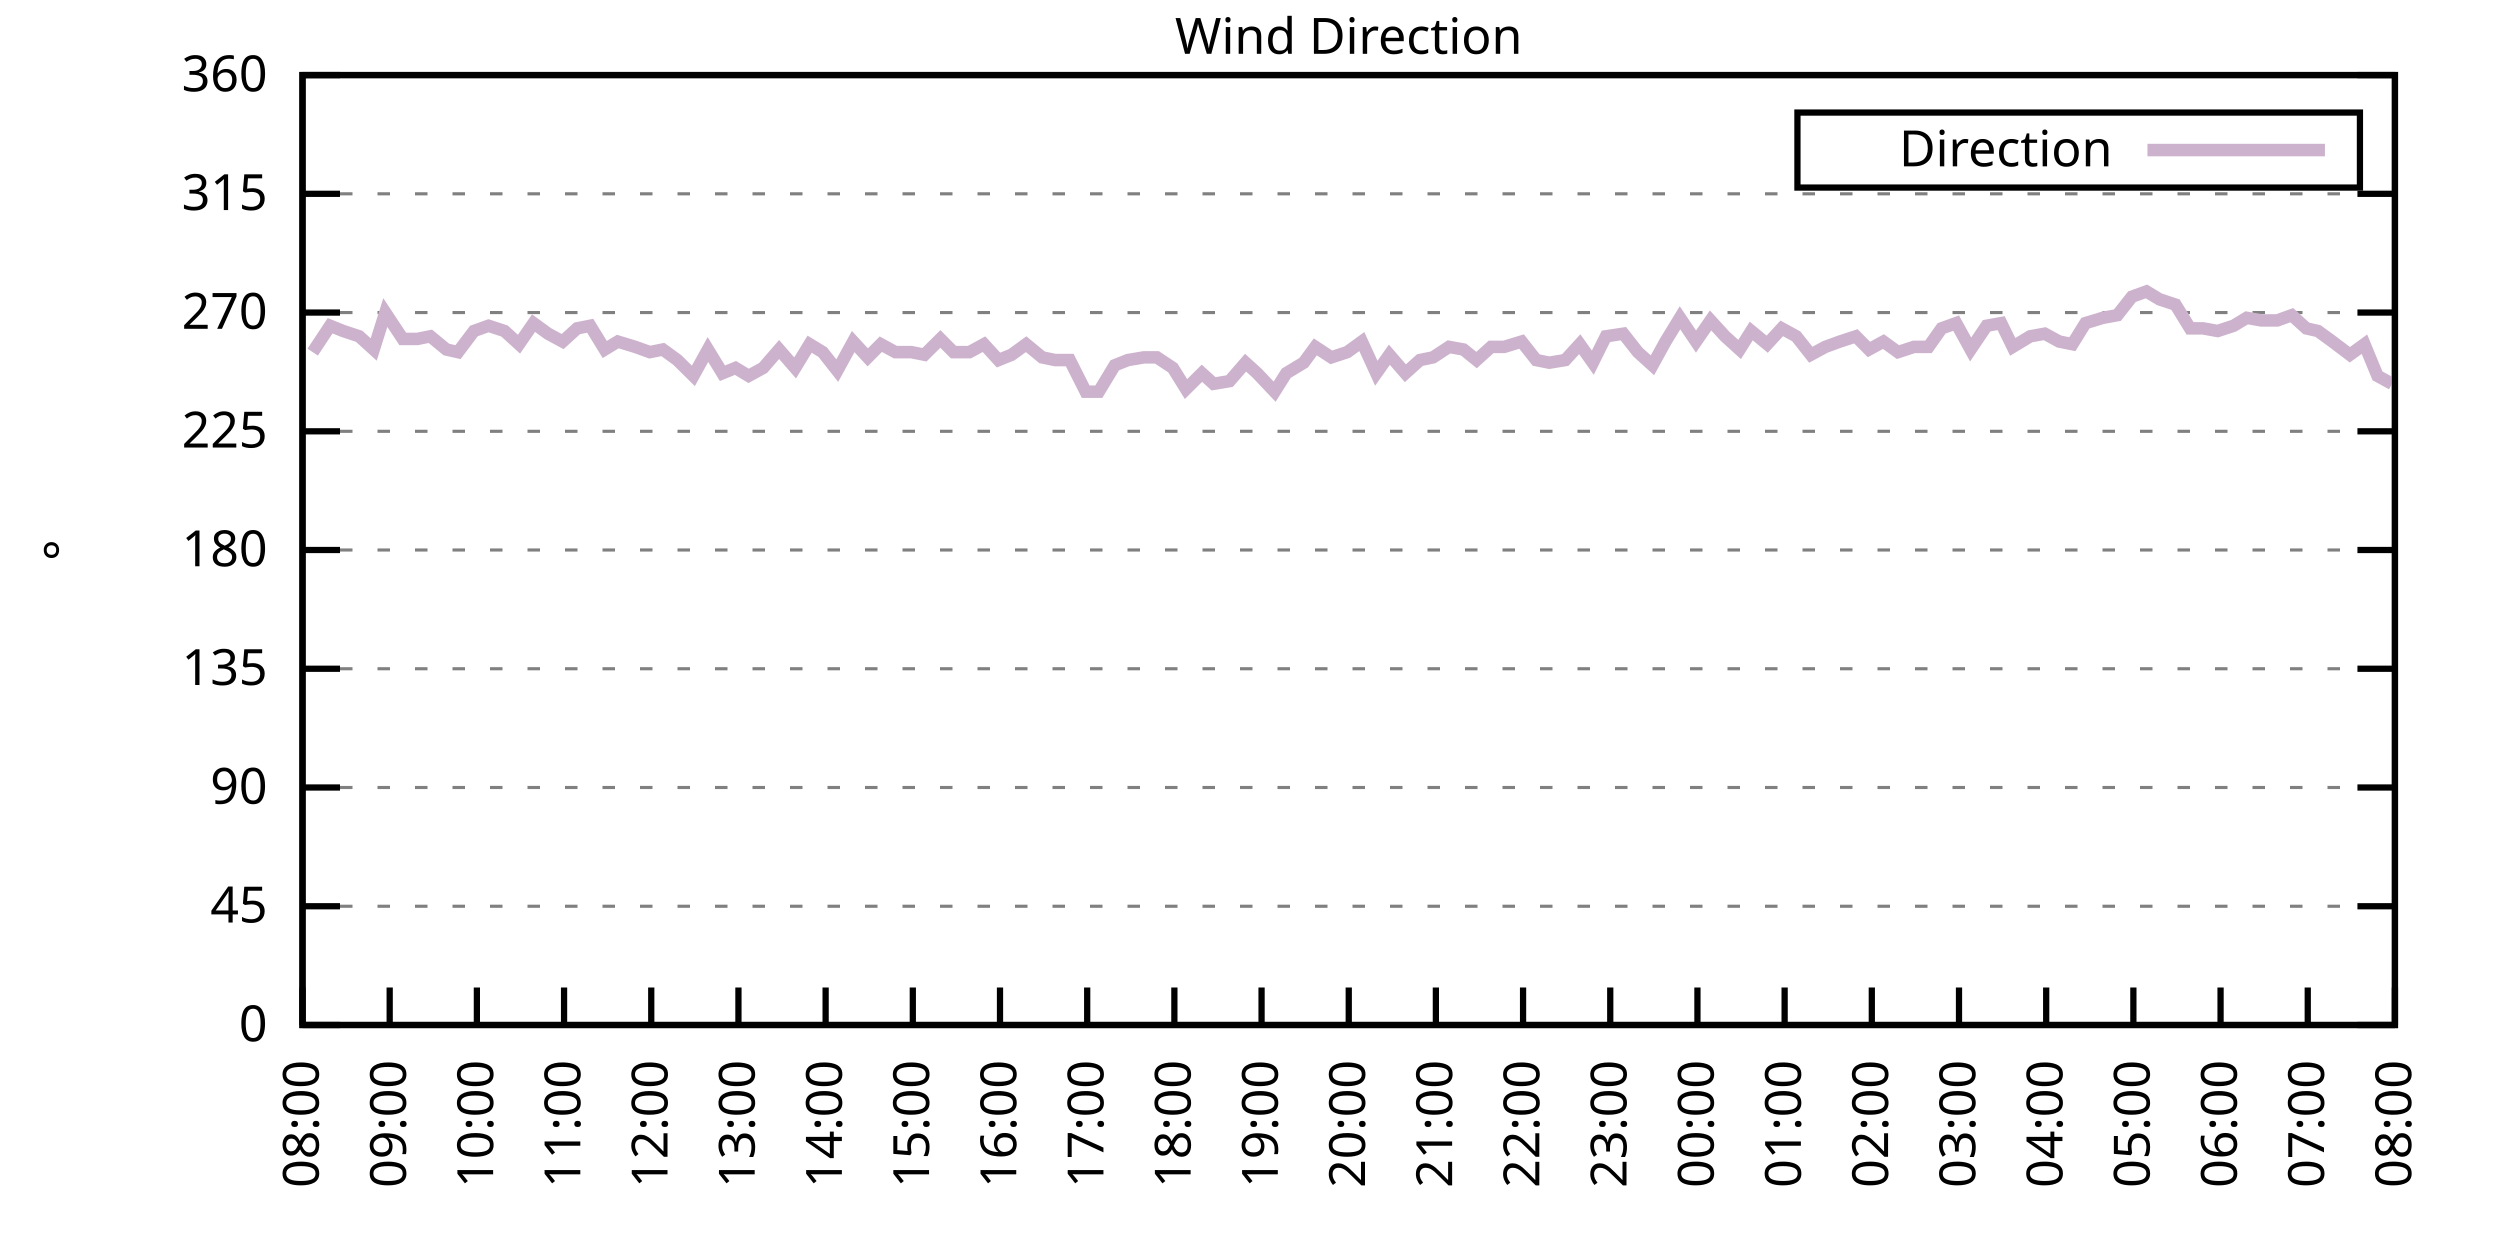
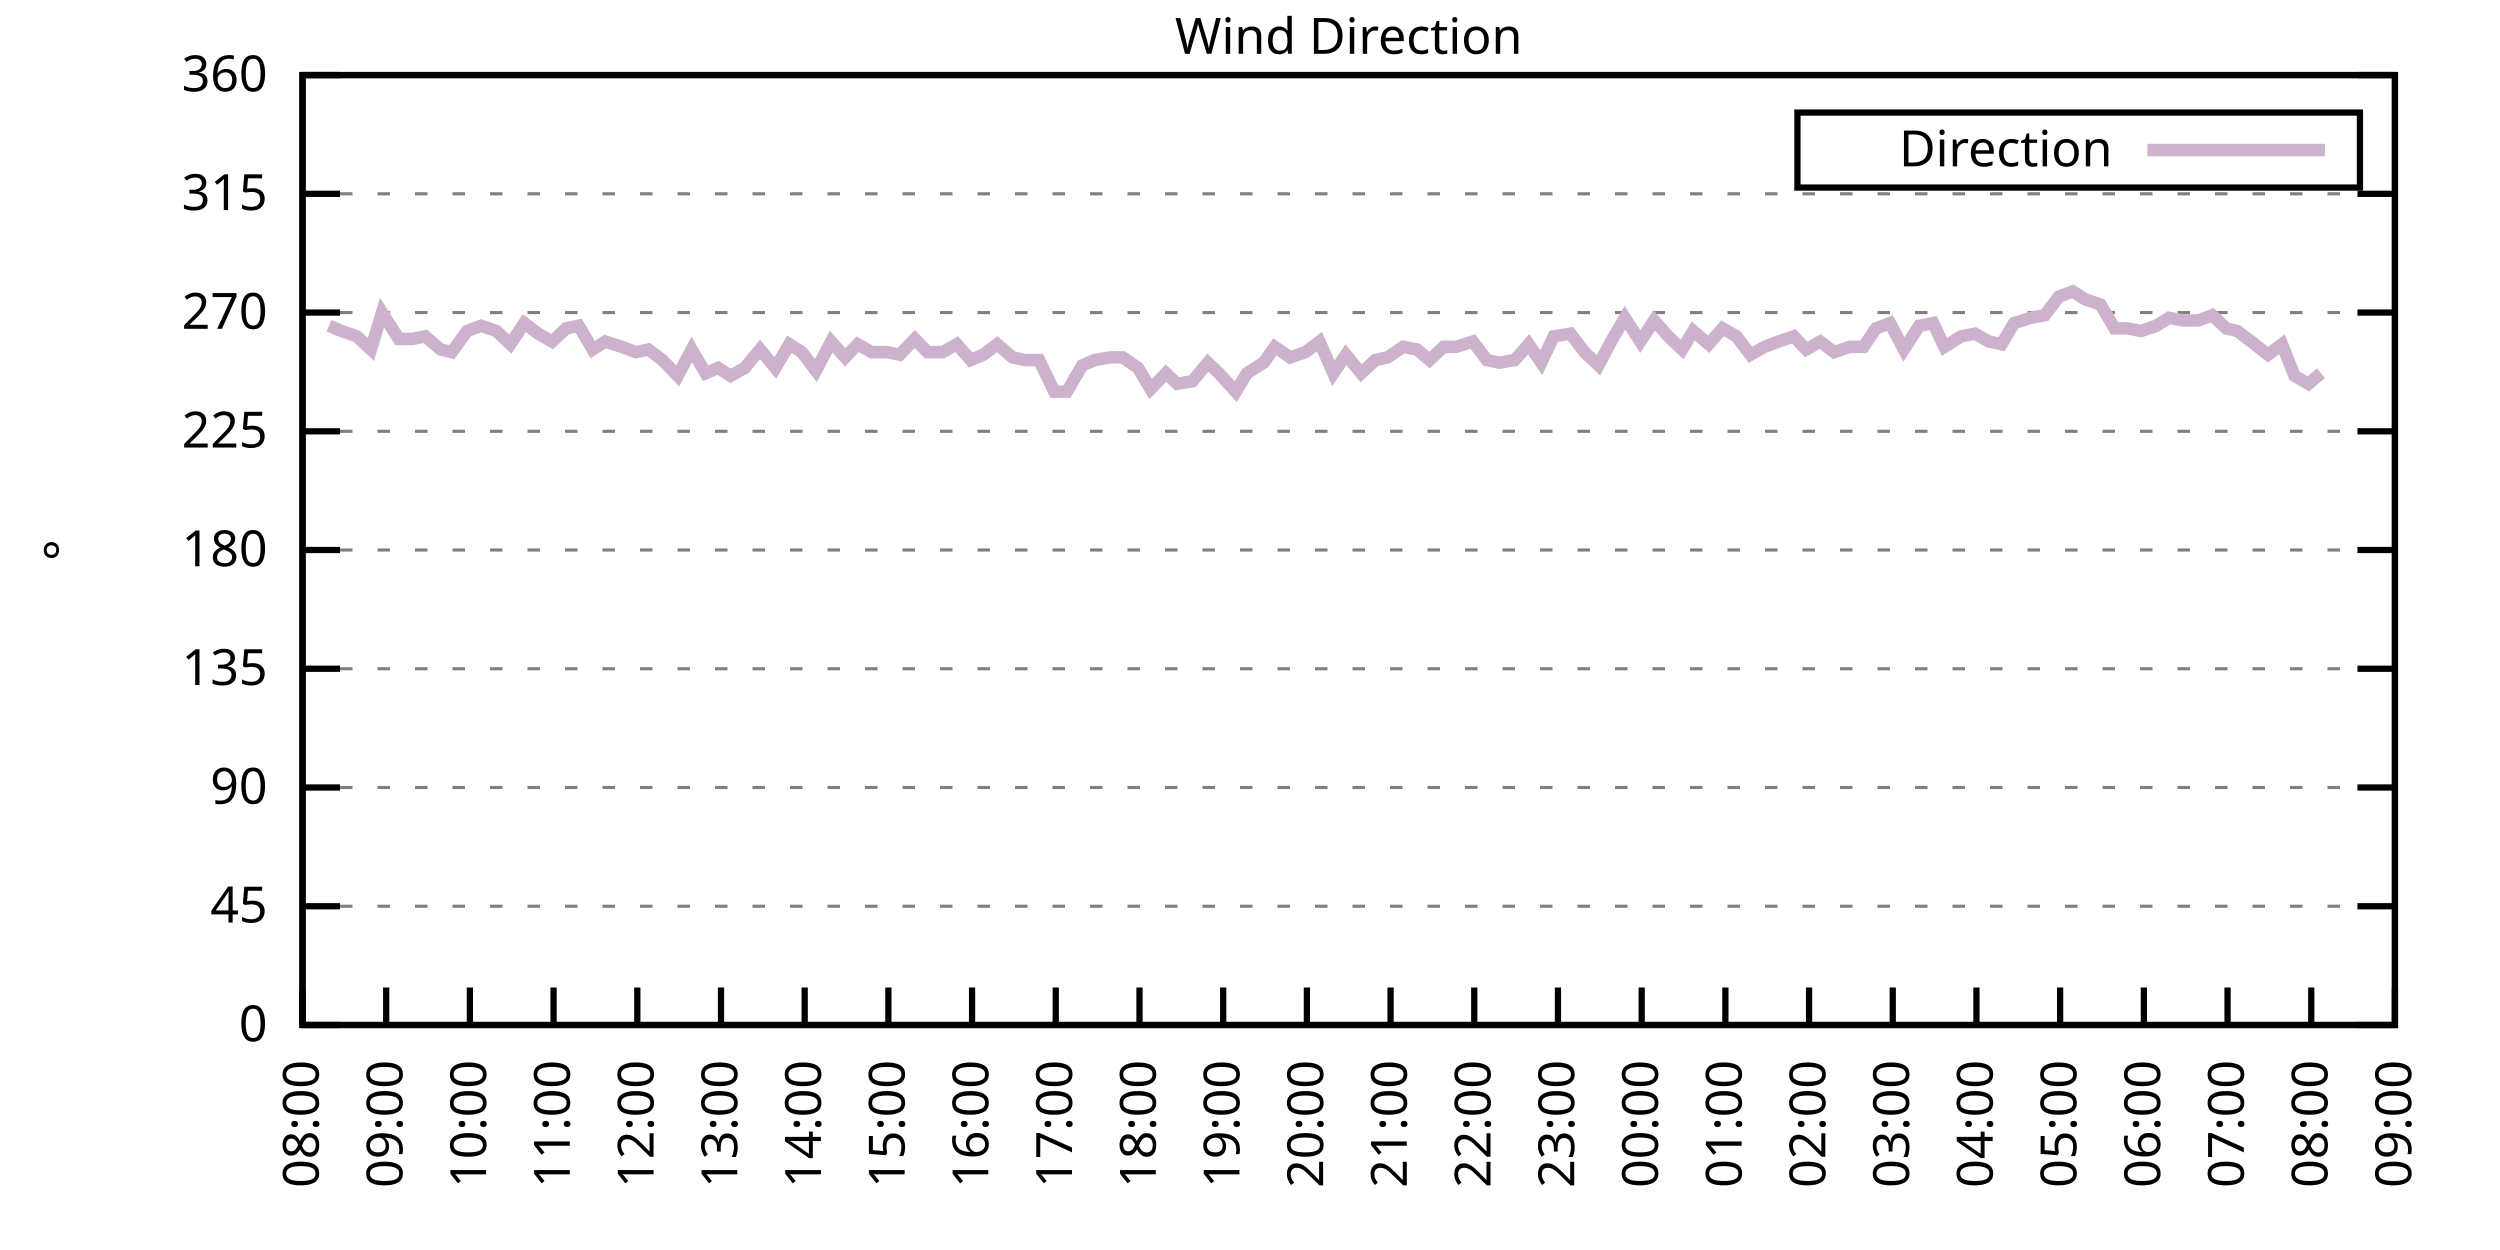
<svg xmlns="http://www.w3.org/2000/svg" xmlns:xlink="http://www.w3.org/1999/xlink" width="400" height="200" viewBox="0 0 400 200">
  <g id="gnuplot_canvas">
    <rect x="0" y="0" width="400" height="200" fill="none" />
    <defs>
      <circle id="gpDot" r="0.5" stroke-width="0.5" stroke="currentColor" />
      <path id="gpPt0" stroke-width="0.333" stroke="currentColor" d="M-1,0 h2 M0,-1 v2" />
      <path id="gpPt1" stroke-width="0.333" stroke="currentColor" d="M-1,-1 L1,1 M1,-1 L-1,1" />
      <path id="gpPt2" stroke-width="0.333" stroke="currentColor" d="M-1,0 L1,0 M0,-1 L0,1 M-1,-1 L1,1 M-1,1 L1,-1" />
      <rect id="gpPt3" stroke-width="0.333" stroke="currentColor" x="-1" y="-1" width="2" height="2" />
      <rect id="gpPt4" stroke-width="0.333" stroke="currentColor" fill="currentColor" x="-1" y="-1" width="2" height="2" />
      <circle id="gpPt5" stroke-width="0.333" stroke="currentColor" cx="0" cy="0" r="1" />
      <use xlink:href="#gpPt5" id="gpPt6" fill="currentColor" stroke="none" />
      <path id="gpPt7" stroke-width="0.333" stroke="currentColor" d="M0,-1.33 L-1.33,0.67 L1.33,0.67 z" />
      <use xlink:href="#gpPt7" id="gpPt8" fill="currentColor" stroke="none" />
      <use xlink:href="#gpPt7" id="gpPt9" stroke="currentColor" transform="rotate(180)" />
      <use xlink:href="#gpPt9" id="gpPt10" fill="currentColor" stroke="none" />
      <use xlink:href="#gpPt3" id="gpPt11" stroke="currentColor" transform="rotate(45)" />
      <use xlink:href="#gpPt11" id="gpPt12" fill="currentColor" stroke="none" />
      <path id="gpPt13" stroke-width="0.333" stroke="currentColor" d="M0,1.330 L1.265,0.411 L0.782,-1.067 L-0.782,-1.076 L-1.265,0.411 z" />
      <use xlink:href="#gpPt13" id="gpPt14" fill="currentColor" stroke="none" />
      <filter id="textbox" filterUnits="objectBoundingBox" x="0" y="0" height="1" width="1">
        <feFlood flood-color="white" flood-opacity="1" result="bgnd" />
        <feComposite in="SourceGraphic" in2="bgnd" operator="atop" />
      </filter>
      <filter id="greybox" filterUnits="objectBoundingBox" x="0" y="0" height="1" width="1">
        <feFlood flood-color="lightgrey" flood-opacity="1" result="grey" />
        <feComposite in="SourceGraphic" in2="grey" operator="atop" />
      </filter>
    </defs>
    <g fill="none" color="white" stroke="currentColor" stroke-width="1.00" stroke-linecap="butt" stroke-linejoin="miter">
</g>
    <g fill="none" color="black" stroke="currentColor" stroke-width="1.00" stroke-linecap="butt" stroke-linejoin="miter">
      <g stroke="none" shape-rendering="crispEdges">
        <polygon fill="rgb(255, 255, 255)" points="48.40,164.00 383.18,164.00 383.18,12.02 48.40,12.02 " />
      </g>
    </g>
    <g fill="none" color="black" stroke="currentColor" stroke-width="1.00" stroke-linecap="butt" stroke-linejoin="miter">
</g>
    <g fill="none" color="black" stroke="black" stroke-width="0.50" stroke-linecap="butt" stroke-linejoin="miter">
</g>
    <g fill="none" color="gray" stroke="currentColor" stroke-width="0.50" stroke-linecap="butt" stroke-linejoin="miter">
      <path stroke="gray" stroke-dasharray="2,4" class="gridline" d="M48.40,164.00 L383.19,164.00  " />
    </g>
    <g fill="none" color="gray" stroke="gray" stroke-width="1.00" stroke-linecap="butt" stroke-linejoin="miter">
</g>
    <g fill="none" color="black" stroke="currentColor" stroke-width="1.00" stroke-linecap="butt" stroke-linejoin="miter">
      <path stroke="black" d="M48.40,164.00 L54.40,164.00 M383.19,164.00 L377.19,164.00  " />
      <g transform="translate(42.80,166.60)" stroke="none" fill="black" font-family="Sans" font-size="8.00" text-anchor="end">
        <text>
          <tspan font-family="Sans"> 0</tspan>
        </text>
      </g>
    </g>
    <g fill="none" color="black" stroke="currentColor" stroke-width="1.00" stroke-linecap="butt" stroke-linejoin="miter">
</g>
    <g fill="none" color="black" stroke="black" stroke-width="0.50" stroke-linecap="butt" stroke-linejoin="miter">
</g>
    <g fill="none" color="gray" stroke="currentColor" stroke-width="0.50" stroke-linecap="butt" stroke-linejoin="miter">
      <path stroke="gray" stroke-dasharray="2,4" class="gridline" d="M48.40,145.00 L383.19,145.00  " />
    </g>
    <g fill="none" color="gray" stroke="gray" stroke-width="1.00" stroke-linecap="butt" stroke-linejoin="miter">
</g>
    <g fill="none" color="black" stroke="currentColor" stroke-width="1.00" stroke-linecap="butt" stroke-linejoin="miter">
      <path stroke="black" d="M48.40,145.00 L54.40,145.00 M383.19,145.00 L377.19,145.00  " />
      <g transform="translate(42.80,147.60)" stroke="none" fill="black" font-family="Sans" font-size="8.00" text-anchor="end">
        <text>
          <tspan font-family="Sans"> 45</tspan>
        </text>
      </g>
    </g>
    <g fill="none" color="black" stroke="currentColor" stroke-width="1.00" stroke-linecap="butt" stroke-linejoin="miter">
</g>
    <g fill="none" color="black" stroke="black" stroke-width="0.50" stroke-linecap="butt" stroke-linejoin="miter">
</g>
    <g fill="none" color="gray" stroke="currentColor" stroke-width="0.50" stroke-linecap="butt" stroke-linejoin="miter">
      <path stroke="gray" stroke-dasharray="2,4" class="gridline" d="M48.40,126.00 L383.19,126.00  " />
    </g>
    <g fill="none" color="gray" stroke="gray" stroke-width="1.00" stroke-linecap="butt" stroke-linejoin="miter">
</g>
    <g fill="none" color="black" stroke="currentColor" stroke-width="1.00" stroke-linecap="butt" stroke-linejoin="miter">
      <path stroke="black" d="M48.40,126.00 L54.40,126.00 M383.19,126.00 L377.19,126.00  " />
      <g transform="translate(42.80,128.60)" stroke="none" fill="black" font-family="Sans" font-size="8.00" text-anchor="end">
        <text>
          <tspan font-family="Sans"> 90</tspan>
        </text>
      </g>
    </g>
    <g fill="none" color="black" stroke="currentColor" stroke-width="1.00" stroke-linecap="butt" stroke-linejoin="miter">
</g>
    <g fill="none" color="black" stroke="black" stroke-width="0.50" stroke-linecap="butt" stroke-linejoin="miter">
</g>
    <g fill="none" color="gray" stroke="currentColor" stroke-width="0.50" stroke-linecap="butt" stroke-linejoin="miter">
      <path stroke="gray" stroke-dasharray="2,4" class="gridline" d="M48.40,107.00 L383.19,107.00  " />
    </g>
    <g fill="none" color="gray" stroke="gray" stroke-width="1.00" stroke-linecap="butt" stroke-linejoin="miter">
</g>
    <g fill="none" color="black" stroke="currentColor" stroke-width="1.00" stroke-linecap="butt" stroke-linejoin="miter">
      <path stroke="black" d="M48.40,107.00 L54.40,107.00 M383.19,107.00 L377.19,107.00  " />
      <g transform="translate(42.80,109.60)" stroke="none" fill="black" font-family="Sans" font-size="8.00" text-anchor="end">
        <text>
          <tspan font-family="Sans"> 135</tspan>
        </text>
      </g>
    </g>
    <g fill="none" color="black" stroke="currentColor" stroke-width="1.00" stroke-linecap="butt" stroke-linejoin="miter">
</g>
    <g fill="none" color="black" stroke="black" stroke-width="0.50" stroke-linecap="butt" stroke-linejoin="miter">
</g>
    <g fill="none" color="gray" stroke="currentColor" stroke-width="0.50" stroke-linecap="butt" stroke-linejoin="miter">
      <path stroke="gray" stroke-dasharray="2,4" class="gridline" d="M48.40,88.00 L383.19,88.00  " />
    </g>
    <g fill="none" color="gray" stroke="gray" stroke-width="1.00" stroke-linecap="butt" stroke-linejoin="miter">
</g>
    <g fill="none" color="black" stroke="currentColor" stroke-width="1.00" stroke-linecap="butt" stroke-linejoin="miter">
      <path stroke="black" d="M48.40,88.00 L54.40,88.00 M383.19,88.00 L377.19,88.00  " />
      <g transform="translate(42.80,90.60)" stroke="none" fill="black" font-family="Sans" font-size="8.00" text-anchor="end">
        <text>
          <tspan font-family="Sans"> 180</tspan>
        </text>
      </g>
    </g>
    <g fill="none" color="black" stroke="currentColor" stroke-width="1.00" stroke-linecap="butt" stroke-linejoin="miter">
</g>
    <g fill="none" color="black" stroke="black" stroke-width="0.50" stroke-linecap="butt" stroke-linejoin="miter">
</g>
    <g fill="none" color="gray" stroke="currentColor" stroke-width="0.50" stroke-linecap="butt" stroke-linejoin="miter">
      <path stroke="gray" stroke-dasharray="2,4" class="gridline" d="M48.40,69.01 L383.19,69.01  " />
    </g>
    <g fill="none" color="gray" stroke="gray" stroke-width="1.00" stroke-linecap="butt" stroke-linejoin="miter">
</g>
    <g fill="none" color="black" stroke="currentColor" stroke-width="1.00" stroke-linecap="butt" stroke-linejoin="miter">
      <path stroke="black" d="M48.40,69.01 L54.40,69.01 M383.19,69.01 L377.19,69.01  " />
      <g transform="translate(42.80,71.61)" stroke="none" fill="black" font-family="Sans" font-size="8.00" text-anchor="end">
        <text>
          <tspan font-family="Sans"> 225</tspan>
        </text>
      </g>
    </g>
    <g fill="none" color="black" stroke="currentColor" stroke-width="1.00" stroke-linecap="butt" stroke-linejoin="miter">
</g>
    <g fill="none" color="black" stroke="black" stroke-width="0.50" stroke-linecap="butt" stroke-linejoin="miter">
</g>
    <g fill="none" color="gray" stroke="currentColor" stroke-width="0.50" stroke-linecap="butt" stroke-linejoin="miter">
      <path stroke="gray" stroke-dasharray="2,4" class="gridline" d="M48.40,50.01 L383.19,50.01  " />
    </g>
    <g fill="none" color="gray" stroke="gray" stroke-width="1.00" stroke-linecap="butt" stroke-linejoin="miter">
</g>
    <g fill="none" color="black" stroke="currentColor" stroke-width="1.00" stroke-linecap="butt" stroke-linejoin="miter">
      <path stroke="black" d="M48.40,50.01 L54.40,50.01 M383.19,50.01 L377.19,50.01  " />
      <g transform="translate(42.80,52.61)" stroke="none" fill="black" font-family="Sans" font-size="8.00" text-anchor="end">
        <text>
          <tspan font-family="Sans"> 270</tspan>
        </text>
      </g>
    </g>
    <g fill="none" color="black" stroke="currentColor" stroke-width="1.00" stroke-linecap="butt" stroke-linejoin="miter">
</g>
    <g fill="none" color="black" stroke="black" stroke-width="0.50" stroke-linecap="butt" stroke-linejoin="miter">
</g>
    <g fill="none" color="gray" stroke="currentColor" stroke-width="0.50" stroke-linecap="butt" stroke-linejoin="miter">
      <path stroke="gray" stroke-dasharray="2,4" class="gridline" d="M48.40,31.01 L383.19,31.01  " />
    </g>
    <g fill="none" color="gray" stroke="gray" stroke-width="1.00" stroke-linecap="butt" stroke-linejoin="miter">
</g>
    <g fill="none" color="black" stroke="currentColor" stroke-width="1.00" stroke-linecap="butt" stroke-linejoin="miter">
      <path stroke="black" d="M48.40,31.01 L54.40,31.01 M383.19,31.01 L377.19,31.01  " />
      <g transform="translate(42.80,33.61)" stroke="none" fill="black" font-family="Sans" font-size="8.00" text-anchor="end">
        <text>
          <tspan font-family="Sans"> 315</tspan>
        </text>
      </g>
    </g>
    <g fill="none" color="black" stroke="currentColor" stroke-width="1.00" stroke-linecap="butt" stroke-linejoin="miter">
</g>
    <g fill="none" color="black" stroke="black" stroke-width="0.50" stroke-linecap="butt" stroke-linejoin="miter">
</g>
    <g fill="none" color="gray" stroke="currentColor" stroke-width="0.50" stroke-linecap="butt" stroke-linejoin="miter">
      <path stroke="gray" stroke-dasharray="2,4" class="gridline" d="M48.40,12.01 L383.19,12.01  " />
    </g>
    <g fill="none" color="gray" stroke="gray" stroke-width="1.00" stroke-linecap="butt" stroke-linejoin="miter">
</g>
    <g fill="none" color="black" stroke="currentColor" stroke-width="1.00" stroke-linecap="butt" stroke-linejoin="miter">
      <path stroke="black" d="M48.40,12.01 L54.40,12.01 M383.19,12.01 L377.19,12.01  " />
      <g transform="translate(42.80,14.61)" stroke="none" fill="black" font-family="Sans" font-size="8.00" text-anchor="end">
        <text>
          <tspan font-family="Sans"> 360</tspan>
        </text>
      </g>
    </g>
    <g fill="none" color="black" stroke="currentColor" stroke-width="1.00" stroke-linecap="butt" stroke-linejoin="miter">
      <path stroke="black" d="M48.40,164.00 L48.40,158.00  " />
      <g transform="translate(51.00,169.60) rotate(270.00)" stroke="none" fill="black" font-family="Sans" font-size="8.00" text-anchor="end">
        <text>
          <tspan font-family="Sans">08:00</tspan>
        </text>
      </g>
    </g>
    <g fill="none" color="black" stroke="currentColor" stroke-width="1.00" stroke-linecap="butt" stroke-linejoin="miter">
-       <path stroke="black" d="M62.35,164.00 L62.35,158.00  " />
-       <g transform="translate(64.95,169.60) rotate(270.00)" stroke="none" fill="black" font-family="Sans" font-size="8.00" text-anchor="end">
+       <path stroke="black" d="M61.79,164.00 L61.79,158.00  " />
+       <g transform="translate(64.39,169.60) rotate(270.00)" stroke="none" fill="black" font-family="Sans" font-size="8.00" text-anchor="end">
        <text>
          <tspan font-family="Sans">09:00</tspan>
        </text>
      </g>
    </g>
    <g fill="none" color="black" stroke="currentColor" stroke-width="1.00" stroke-linecap="butt" stroke-linejoin="miter">
-       <path stroke="black" d="M76.30,164.00 L76.30,158.00  " />
-       <g transform="translate(78.90,169.60) rotate(270.00)" stroke="none" fill="black" font-family="Sans" font-size="8.00" text-anchor="end">
+       <path stroke="black" d="M75.18,164.00 L75.18,158.00  " />
+       <g transform="translate(77.78,169.60) rotate(270.00)" stroke="none" fill="black" font-family="Sans" font-size="8.00" text-anchor="end">
        <text>
          <tspan font-family="Sans">10:00</tspan>
        </text>
      </g>
    </g>
    <g fill="none" color="black" stroke="currentColor" stroke-width="1.00" stroke-linecap="butt" stroke-linejoin="miter">
-       <path stroke="black" d="M90.25,164.00 L90.25,158.00  " />
-       <g transform="translate(92.85,169.60) rotate(270.00)" stroke="none" fill="black" font-family="Sans" font-size="8.00" text-anchor="end">
+       <path stroke="black" d="M88.57,164.00 L88.57,158.00  " />
+       <g transform="translate(91.17,169.60) rotate(270.00)" stroke="none" fill="black" font-family="Sans" font-size="8.00" text-anchor="end">
        <text>
          <tspan font-family="Sans">11:00</tspan>
        </text>
      </g>
    </g>
    <g fill="none" color="black" stroke="currentColor" stroke-width="1.00" stroke-linecap="butt" stroke-linejoin="miter">
-       <path stroke="black" d="M104.20,164.00 L104.20,158.00  " />
-       <g transform="translate(106.80,169.60) rotate(270.00)" stroke="none" fill="black" font-family="Sans" font-size="8.00" text-anchor="end">
+       <path stroke="black" d="M101.97,164.00 L101.97,158.00  " />
+       <g transform="translate(104.57,169.60) rotate(270.00)" stroke="none" fill="black" font-family="Sans" font-size="8.00" text-anchor="end">
        <text>
          <tspan font-family="Sans">12:00</tspan>
        </text>
      </g>
    </g>
    <g fill="none" color="black" stroke="currentColor" stroke-width="1.00" stroke-linecap="butt" stroke-linejoin="miter">
-       <path stroke="black" d="M118.15,164.00 L118.15,158.00  " />
-       <g transform="translate(120.75,169.60) rotate(270.00)" stroke="none" fill="black" font-family="Sans" font-size="8.00" text-anchor="end">
+       <path stroke="black" d="M115.36,164.00 L115.36,158.00  " />
+       <g transform="translate(117.96,169.60) rotate(270.00)" stroke="none" fill="black" font-family="Sans" font-size="8.00" text-anchor="end">
        <text>
          <tspan font-family="Sans">13:00</tspan>
        </text>
      </g>
    </g>
    <g fill="none" color="black" stroke="currentColor" stroke-width="1.00" stroke-linecap="butt" stroke-linejoin="miter">
-       <path stroke="black" d="M132.10,164.00 L132.10,158.00  " />
-       <g transform="translate(134.70,169.60) rotate(270.00)" stroke="none" fill="black" font-family="Sans" font-size="8.00" text-anchor="end">
+       <path stroke="black" d="M128.75,164.00 L128.75,158.00  " />
+       <g transform="translate(131.35,169.60) rotate(270.00)" stroke="none" fill="black" font-family="Sans" font-size="8.00" text-anchor="end">
        <text>
          <tspan font-family="Sans">14:00</tspan>
        </text>
      </g>
    </g>
    <g fill="none" color="black" stroke="currentColor" stroke-width="1.00" stroke-linecap="butt" stroke-linejoin="miter">
-       <path stroke="black" d="M146.05,164.00 L146.05,158.00  " />
-       <g transform="translate(148.65,169.60) rotate(270.00)" stroke="none" fill="black" font-family="Sans" font-size="8.00" text-anchor="end">
+       <path stroke="black" d="M142.14,164.00 L142.14,158.00  " />
+       <g transform="translate(144.74,169.60) rotate(270.00)" stroke="none" fill="black" font-family="Sans" font-size="8.00" text-anchor="end">
        <text>
          <tspan font-family="Sans">15:00</tspan>
        </text>
      </g>
    </g>
    <g fill="none" color="black" stroke="currentColor" stroke-width="1.00" stroke-linecap="butt" stroke-linejoin="miter">
-       <path stroke="black" d="M160.00,164.00 L160.00,158.00  " />
-       <g transform="translate(162.60,169.60) rotate(270.00)" stroke="none" fill="black" font-family="Sans" font-size="8.00" text-anchor="end">
+       <path stroke="black" d="M155.53,164.00 L155.53,158.00  " />
+       <g transform="translate(158.13,169.60) rotate(270.00)" stroke="none" fill="black" font-family="Sans" font-size="8.00" text-anchor="end">
        <text>
          <tspan font-family="Sans">16:00</tspan>
        </text>
      </g>
    </g>
    <g fill="none" color="black" stroke="currentColor" stroke-width="1.00" stroke-linecap="butt" stroke-linejoin="miter">
-       <path stroke="black" d="M173.95,164.00 L173.95,158.00  " />
-       <g transform="translate(176.55,169.60) rotate(270.00)" stroke="none" fill="black" font-family="Sans" font-size="8.00" text-anchor="end">
+       <path stroke="black" d="M168.92,164.00 L168.92,158.00  " />
+       <g transform="translate(171.52,169.60) rotate(270.00)" stroke="none" fill="black" font-family="Sans" font-size="8.00" text-anchor="end">
        <text>
          <tspan font-family="Sans">17:00</tspan>
        </text>
      </g>
    </g>
    <g fill="none" color="black" stroke="currentColor" stroke-width="1.00" stroke-linecap="butt" stroke-linejoin="miter">
-       <path stroke="black" d="M187.90,164.00 L187.90,158.00  " />
-       <g transform="translate(190.50,169.60) rotate(270.00)" stroke="none" fill="black" font-family="Sans" font-size="8.00" text-anchor="end">
+       <path stroke="black" d="M182.32,164.00 L182.32,158.00  " />
+       <g transform="translate(184.92,169.60) rotate(270.00)" stroke="none" fill="black" font-family="Sans" font-size="8.00" text-anchor="end">
        <text>
          <tspan font-family="Sans">18:00</tspan>
        </text>
      </g>
    </g>
    <g fill="none" color="black" stroke="currentColor" stroke-width="1.00" stroke-linecap="butt" stroke-linejoin="miter">
-       <path stroke="black" d="M201.85,164.00 L201.85,158.00  " />
-       <g transform="translate(204.45,169.60) rotate(270.00)" stroke="none" fill="black" font-family="Sans" font-size="8.00" text-anchor="end">
+       <path stroke="black" d="M195.71,164.00 L195.71,158.00  " />
+       <g transform="translate(198.31,169.60) rotate(270.00)" stroke="none" fill="black" font-family="Sans" font-size="8.00" text-anchor="end">
        <text>
          <tspan font-family="Sans">19:00</tspan>
        </text>
      </g>
    </g>
    <g fill="none" color="black" stroke="currentColor" stroke-width="1.00" stroke-linecap="butt" stroke-linejoin="miter">
-       <path stroke="black" d="M215.80,164.00 L215.80,158.00  " />
-       <g transform="translate(218.40,169.60) rotate(270.00)" stroke="none" fill="black" font-family="Sans" font-size="8.00" text-anchor="end">
+       <path stroke="black" d="M209.10,164.00 L209.10,158.00  " />
+       <g transform="translate(211.70,169.60) rotate(270.00)" stroke="none" fill="black" font-family="Sans" font-size="8.00" text-anchor="end">
        <text>
          <tspan font-family="Sans">20:00</tspan>
        </text>
      </g>
    </g>
    <g fill="none" color="black" stroke="currentColor" stroke-width="1.00" stroke-linecap="butt" stroke-linejoin="miter">
-       <path stroke="black" d="M229.74,164.00 L229.74,158.00  " />
-       <g transform="translate(232.34,169.60) rotate(270.00)" stroke="none" fill="black" font-family="Sans" font-size="8.00" text-anchor="end">
+       <path stroke="black" d="M222.49,164.00 L222.49,158.00  " />
+       <g transform="translate(225.09,169.60) rotate(270.00)" stroke="none" fill="black" font-family="Sans" font-size="8.00" text-anchor="end">
        <text>
          <tspan font-family="Sans">21:00</tspan>
        </text>
      </g>
    </g>
    <g fill="none" color="black" stroke="currentColor" stroke-width="1.00" stroke-linecap="butt" stroke-linejoin="miter">
-       <path stroke="black" d="M243.69,164.00 L243.69,158.00  " />
-       <g transform="translate(246.29,169.60) rotate(270.00)" stroke="none" fill="black" font-family="Sans" font-size="8.00" text-anchor="end">
+       <path stroke="black" d="M235.88,164.00 L235.88,158.00  " />
+       <g transform="translate(238.48,169.60) rotate(270.00)" stroke="none" fill="black" font-family="Sans" font-size="8.00" text-anchor="end">
        <text>
          <tspan font-family="Sans">22:00</tspan>
        </text>
      </g>
    </g>
    <g fill="none" color="black" stroke="currentColor" stroke-width="1.00" stroke-linecap="butt" stroke-linejoin="miter">
-       <path stroke="black" d="M257.64,164.00 L257.64,158.00  " />
-       <g transform="translate(260.24,169.60) rotate(270.00)" stroke="none" fill="black" font-family="Sans" font-size="8.00" text-anchor="end">
+       <path stroke="black" d="M249.27,164.00 L249.27,158.00  " />
+       <g transform="translate(251.87,169.60) rotate(270.00)" stroke="none" fill="black" font-family="Sans" font-size="8.00" text-anchor="end">
        <text>
          <tspan font-family="Sans">23:00</tspan>
        </text>
      </g>
    </g>
    <g fill="none" color="black" stroke="currentColor" stroke-width="1.00" stroke-linecap="butt" stroke-linejoin="miter">
-       <path stroke="black" d="M271.59,164.00 L271.59,158.00  " />
-       <g transform="translate(274.19,169.60) rotate(270.00)" stroke="none" fill="black" font-family="Sans" font-size="8.00" text-anchor="end">
+       <path stroke="black" d="M262.67,164.00 L262.67,158.00  " />
+       <g transform="translate(265.27,169.60) rotate(270.00)" stroke="none" fill="black" font-family="Sans" font-size="8.00" text-anchor="end">
        <text>
          <tspan font-family="Sans">00:00</tspan>
        </text>
      </g>
    </g>
    <g fill="none" color="black" stroke="currentColor" stroke-width="1.00" stroke-linecap="butt" stroke-linejoin="miter">
-       <path stroke="black" d="M285.54,164.00 L285.54,158.00  " />
-       <g transform="translate(288.14,169.60) rotate(270.00)" stroke="none" fill="black" font-family="Sans" font-size="8.00" text-anchor="end">
+       <path stroke="black" d="M276.06,164.00 L276.06,158.00  " />
+       <g transform="translate(278.66,169.60) rotate(270.00)" stroke="none" fill="black" font-family="Sans" font-size="8.00" text-anchor="end">
        <text>
          <tspan font-family="Sans">01:00</tspan>
        </text>
      </g>
    </g>
    <g fill="none" color="black" stroke="currentColor" stroke-width="1.00" stroke-linecap="butt" stroke-linejoin="miter">
-       <path stroke="black" d="M299.49,164.00 L299.49,158.00  " />
-       <g transform="translate(302.09,169.60) rotate(270.00)" stroke="none" fill="black" font-family="Sans" font-size="8.00" text-anchor="end">
+       <path stroke="black" d="M289.45,164.00 L289.45,158.00  " />
+       <g transform="translate(292.05,169.60) rotate(270.00)" stroke="none" fill="black" font-family="Sans" font-size="8.00" text-anchor="end">
        <text>
          <tspan font-family="Sans">02:00</tspan>
        </text>
      </g>
    </g>
    <g fill="none" color="black" stroke="currentColor" stroke-width="1.00" stroke-linecap="butt" stroke-linejoin="miter">
-       <path stroke="black" d="M313.44,164.00 L313.44,158.00  " />
-       <g transform="translate(316.04,169.60) rotate(270.00)" stroke="none" fill="black" font-family="Sans" font-size="8.00" text-anchor="end">
+       <path stroke="black" d="M302.84,164.00 L302.84,158.00  " />
+       <g transform="translate(305.44,169.60) rotate(270.00)" stroke="none" fill="black" font-family="Sans" font-size="8.00" text-anchor="end">
        <text>
          <tspan font-family="Sans">03:00</tspan>
        </text>
      </g>
    </g>
    <g fill="none" color="black" stroke="currentColor" stroke-width="1.00" stroke-linecap="butt" stroke-linejoin="miter">
-       <path stroke="black" d="M327.39,164.00 L327.39,158.00  " />
-       <g transform="translate(329.99,169.60) rotate(270.00)" stroke="none" fill="black" font-family="Sans" font-size="8.00" text-anchor="end">
+       <path stroke="black" d="M316.23,164.00 L316.23,158.00  " />
+       <g transform="translate(318.83,169.60) rotate(270.00)" stroke="none" fill="black" font-family="Sans" font-size="8.00" text-anchor="end">
        <text>
          <tspan font-family="Sans">04:00</tspan>
        </text>
      </g>
    </g>
    <g fill="none" color="black" stroke="currentColor" stroke-width="1.00" stroke-linecap="butt" stroke-linejoin="miter">
-       <path stroke="black" d="M341.34,164.00 L341.34,158.00  " />
-       <g transform="translate(343.94,169.60) rotate(270.00)" stroke="none" fill="black" font-family="Sans" font-size="8.00" text-anchor="end">
+       <path stroke="black" d="M329.62,164.00 L329.62,158.00  " />
+       <g transform="translate(332.22,169.60) rotate(270.00)" stroke="none" fill="black" font-family="Sans" font-size="8.00" text-anchor="end">
        <text>
          <tspan font-family="Sans">05:00</tspan>
        </text>
      </g>
    </g>
    <g fill="none" color="black" stroke="currentColor" stroke-width="1.00" stroke-linecap="butt" stroke-linejoin="miter">
-       <path stroke="black" d="M355.29,164.00 L355.29,158.00  " />
-       <g transform="translate(357.89,169.60) rotate(270.00)" stroke="none" fill="black" font-family="Sans" font-size="8.00" text-anchor="end">
+       <path stroke="black" d="M343.02,164.00 L343.02,158.00  " />
+       <g transform="translate(345.62,169.60) rotate(270.00)" stroke="none" fill="black" font-family="Sans" font-size="8.00" text-anchor="end">
        <text>
          <tspan font-family="Sans">06:00</tspan>
        </text>
      </g>
    </g>
    <g fill="none" color="black" stroke="currentColor" stroke-width="1.00" stroke-linecap="butt" stroke-linejoin="miter">
-       <path stroke="black" d="M369.24,164.00 L369.24,158.00  " />
-       <g transform="translate(371.84,169.60) rotate(270.00)" stroke="none" fill="black" font-family="Sans" font-size="8.00" text-anchor="end">
+       <path stroke="black" d="M356.41,164.00 L356.41,158.00  " />
+       <g transform="translate(359.01,169.60) rotate(270.00)" stroke="none" fill="black" font-family="Sans" font-size="8.00" text-anchor="end">
        <text>
          <tspan font-family="Sans">07:00</tspan>
+         </text>
+       </g>
+     </g>
+     <g fill="none" color="black" stroke="currentColor" stroke-width="1.00" stroke-linecap="butt" stroke-linejoin="miter">
+       <path stroke="black" d="M369.80,164.00 L369.80,158.00  " />
+       <g transform="translate(372.40,169.60) rotate(270.00)" stroke="none" fill="black" font-family="Sans" font-size="8.00" text-anchor="end">
+         <text>
+           <tspan font-family="Sans">08:00</tspan>
        </text>
      </g>
    </g>
    <g fill="none" color="black" stroke="currentColor" stroke-width="1.00" stroke-linecap="butt" stroke-linejoin="miter">
      <path stroke="black" d="M383.19,164.00 L383.19,158.00  " />
      <g transform="translate(385.79,169.60) rotate(270.00)" stroke="none" fill="black" font-family="Sans" font-size="8.00" text-anchor="end">
        <text>
-           <tspan font-family="Sans">08:00</tspan>
+           <tspan font-family="Sans">09:00</tspan>
        </text>
      </g>
    </g>
    <g fill="none" color="black" stroke="currentColor" stroke-width="1.00" stroke-linecap="butt" stroke-linejoin="miter">
</g>
    <g fill="none" color="black" stroke="currentColor" stroke-width="1.00" stroke-linecap="butt" stroke-linejoin="miter">
      <path stroke="black" d="M48.40,12.01 L48.40,164.00 L383.19,164.00 L383.19,12.01 L48.40,12.01 Z  " />
    </g>
    <g fill="none" color="black" stroke="currentColor" stroke-width="1.00" stroke-linecap="butt" stroke-linejoin="miter">
</g>
    <g fill="none" color="black" stroke="currentColor" stroke-width="1.00" stroke-linecap="butt" stroke-linejoin="miter">
      <path stroke="black" d="M287.59,30.01 L287.59,18.01 L377.59,18.01 L377.59,30.01 L287.59,30.01 Z  " />
    </g>
    <g id="Wind_direction_plot_1">
      <g fill="none" color="white" stroke="black" stroke-width="2.00" stroke-linecap="butt" stroke-linejoin="miter">
</g>
      <g fill="none" color="black" stroke="currentColor" stroke-width="2.00" stroke-linecap="butt" stroke-linejoin="miter">
        <g transform="translate(337.99,26.61)" stroke="none" fill="black" font-family="Sans" font-size="8.00" text-anchor="end">
          <text>
            <tspan font-family="Sans">Direction</tspan>
          </text>
        </g>
      </g>
      <g fill="none" color="black" stroke="currentColor" stroke-width="2.00" stroke-linecap="butt" stroke-linejoin="miter">
-         <path stroke="rgb(204, 178, 204)" d="M343.59,24.01 L371.99,24.01 M50.03,56.34 L52.82,52.12 L54.91,52.96 L57.47,53.81 L59.79,55.92 L61.65,50.01   L64.44,54.23 L66.77,54.23 L68.86,53.81 L71.42,55.92 L73.28,56.34 L75.83,52.96 L78.16,52.12 L80.72,52.96   L83.04,55.07 L85.37,51.70 L87.69,53.39 L90.02,54.65 L92.34,52.54 L94.43,52.12 L96.76,55.92 L98.85,54.65   L101.64,55.50 L103.97,56.34 L106.06,55.92 L108.38,57.61 L110.94,60.14 L113.27,55.92 L115.59,59.72 L117.68,58.87   L119.78,60.14 L122.10,58.87 L124.66,55.92 L127.22,58.87 L129.54,55.07 L131.63,56.34 L133.96,59.30 L136.51,54.65   L138.84,57.18 L140.93,55.07 L143.26,56.34 L145.81,56.34 L147.91,56.76 L150.46,54.23 L152.56,56.34 L155.11,56.34   L157.44,55.07 L159.76,57.61 L161.86,56.76 L164.18,55.07 L166.74,57.18 L168.83,57.61 L171.16,57.61 L173.71,62.67   L175.81,62.67 L178.36,58.45 L180.46,57.61 L183.01,57.18 L185.11,57.18 L187.66,58.87 L189.76,62.25 L192.31,59.72   L194.17,61.41 L196.73,60.98 L199.29,58.03 L201.15,59.72 L203.94,62.67 L205.80,59.72 L208.59,58.03 L210.45,55.50   L213.01,57.18 L215.56,56.34 L217.89,54.65 L220.21,59.72 L222.30,56.76 L224.86,59.72 L227.19,57.61 L229.28,57.18   L231.84,55.50 L234.16,55.92 L236.25,57.61 L238.58,55.50 L240.67,55.50 L243.46,54.65 L245.79,57.61 L247.88,58.03   L250.44,57.61 L252.76,55.07 L254.85,58.03 L256.95,53.81 L259.74,53.39 L262.06,56.34 L264.39,58.45 L266.48,54.65   L268.80,50.85 L271.36,54.65 L273.69,51.27 L276.01,53.81 L278.34,55.92 L280.20,52.96 L282.75,55.07 L285.08,52.54   L287.40,53.81 L289.73,56.76 L292.05,55.50 L294.38,54.65 L296.94,53.81 L299.03,55.92 L301.35,54.65 L303.68,56.34   L306.23,55.50 L308.56,55.50 L310.65,52.54 L312.98,51.70 L315.30,55.92 L317.86,52.12 L320.18,51.70 L322.04,55.50   L324.83,53.81 L327.16,53.39 L329.48,54.65 L331.58,55.07 L333.67,51.70 L336.46,50.85 L338.78,50.43 L341.11,47.47   L343.43,46.63 L345.53,47.90 L348.08,48.74 L350.41,52.54 L352.50,52.54 L354.83,52.96 L357.38,52.12 L359.48,50.85   L361.80,51.27 L364.36,51.27 L366.68,50.43 L369.01,52.54 L370.87,52.96 L373.19,54.65 L375.98,56.76 L378.31,55.07   L380.40,60.14 L382.73,61.41  " />
+         <path stroke="rgb(204, 178, 204)" d="M343.59,24.01 L371.99,24.01 M52.64,52.12 L54.65,52.96 L57.10,53.81 L59.34,55.92 L61.12,50.01 L63.80,54.23   L66.03,54.23 L68.04,53.81 L70.50,55.92 L72.28,56.34 L74.74,52.96 L76.97,52.12 L79.42,52.96 L81.66,55.07   L83.89,51.70 L86.12,53.39 L88.35,54.65 L90.58,52.54 L92.59,52.12 L94.82,55.92 L96.83,54.65 L99.51,55.50   L101.74,56.34 L103.75,55.92 L105.98,57.61 L108.44,60.14 L110.67,55.92 L112.90,59.72 L114.91,58.87 L116.92,60.14   L119.15,58.87 L121.61,55.92 L124.06,58.87 L126.29,55.07 L128.30,56.34 L130.54,59.30 L132.99,54.65 L135.22,57.18   L137.23,55.07 L139.46,56.34 L141.92,56.34 L143.93,56.76 L146.38,54.23 L148.39,56.34 L150.85,56.34 L153.08,55.07   L155.31,57.61 L157.32,56.76 L159.55,55.07 L162.01,57.18 L164.01,57.61 L166.25,57.61 L168.70,62.67 L170.71,62.67   L173.17,58.45 L175.17,57.61 L177.63,57.18 L179.64,57.18 L182.09,58.87 L184.10,62.25 L186.56,59.72 L188.34,61.41   L190.80,60.98 L193.25,58.03 L195.04,59.72 L197.72,62.67 L199.50,59.72 L202.18,58.03 L203.97,55.50 L206.42,57.18   L208.88,56.34 L211.11,54.65 L213.34,59.72 L215.35,56.76 L217.80,59.72 L220.04,57.61 L222.04,57.18 L224.50,55.50   L226.73,55.92 L228.74,57.61 L230.97,55.50 L232.98,55.50 L235.66,54.65 L237.89,57.61 L239.90,58.03 L242.36,57.61   L244.59,55.07 L246.60,58.03 L248.60,53.81 L251.28,53.39 L253.51,56.34 L255.75,58.45 L257.76,54.65 L259.99,50.85   L262.44,54.65 L264.67,51.27 L266.91,53.81 L269.14,55.92 L270.92,52.96 L273.38,55.07 L275.61,52.54 L277.84,53.81   L280.07,56.76 L282.31,55.50 L284.54,54.65 L286.99,53.81 L289.00,55.92 L291.23,54.65 L293.47,56.34 L295.92,55.50   L298.15,55.50 L300.16,52.54 L302.39,51.70 L304.63,55.92 L307.08,52.12 L309.31,51.70 L311.10,55.50 L313.78,53.81   L316.01,53.39 L318.24,54.65 L320.25,55.07 L322.26,51.70 L324.94,50.85 L327.17,50.43 L329.40,47.47 L331.63,46.63   L333.64,47.90 L336.10,48.74 L338.33,52.54 L340.34,52.54 L342.57,52.96 L345.02,52.12 L347.03,50.85 L349.26,51.27   L351.72,51.27 L353.95,50.43 L356.18,52.54 L357.97,52.96 L360.20,54.65 L362.88,56.76 L365.11,55.07 L367.12,60.14   L369.35,61.41 L371.36,59.72  " />
      </g>
    </g>
    <g fill="none" color="black" stroke="currentColor" stroke-width="2.00" stroke-linecap="butt" stroke-linejoin="miter">
</g>
    <g fill="none" color="black" stroke="black" stroke-width="1.00" stroke-linecap="butt" stroke-linejoin="miter">
</g>
    <g fill="none" color="black" stroke="currentColor" stroke-width="1.00" stroke-linecap="butt" stroke-linejoin="miter">
      <path stroke="black" d="M48.40,12.01 L48.40,164.00 L383.19,164.00 L383.19,12.01 L48.40,12.01 Z  " />
      <g transform="translate(12.80,88.01) rotate(270.00)" stroke="none" fill="black" font-family="Sans" font-size="8.00" text-anchor="middle">
        <text>
          <tspan font-family="Sans">°</tspan>
        </text>
      </g>
    </g>
    <g fill="none" color="black" stroke="currentColor" stroke-width="1.00" stroke-linecap="butt" stroke-linejoin="miter">
</g>
    <g fill="none" color="black" stroke="currentColor" stroke-width="1.00" stroke-linecap="butt" stroke-linejoin="miter">
      <g transform="translate(215.79,8.61)" stroke="none" fill="black" font-family="Sans" font-size="8.00" text-anchor="middle">
        <text>
          <tspan font-family="Sans">Wind Direction</tspan>
        </text>
      </g>
    </g>
    <g fill="none" color="black" stroke="currentColor" stroke-width="1.00" stroke-linecap="butt" stroke-linejoin="miter">
</g>
  </g>
</svg>
